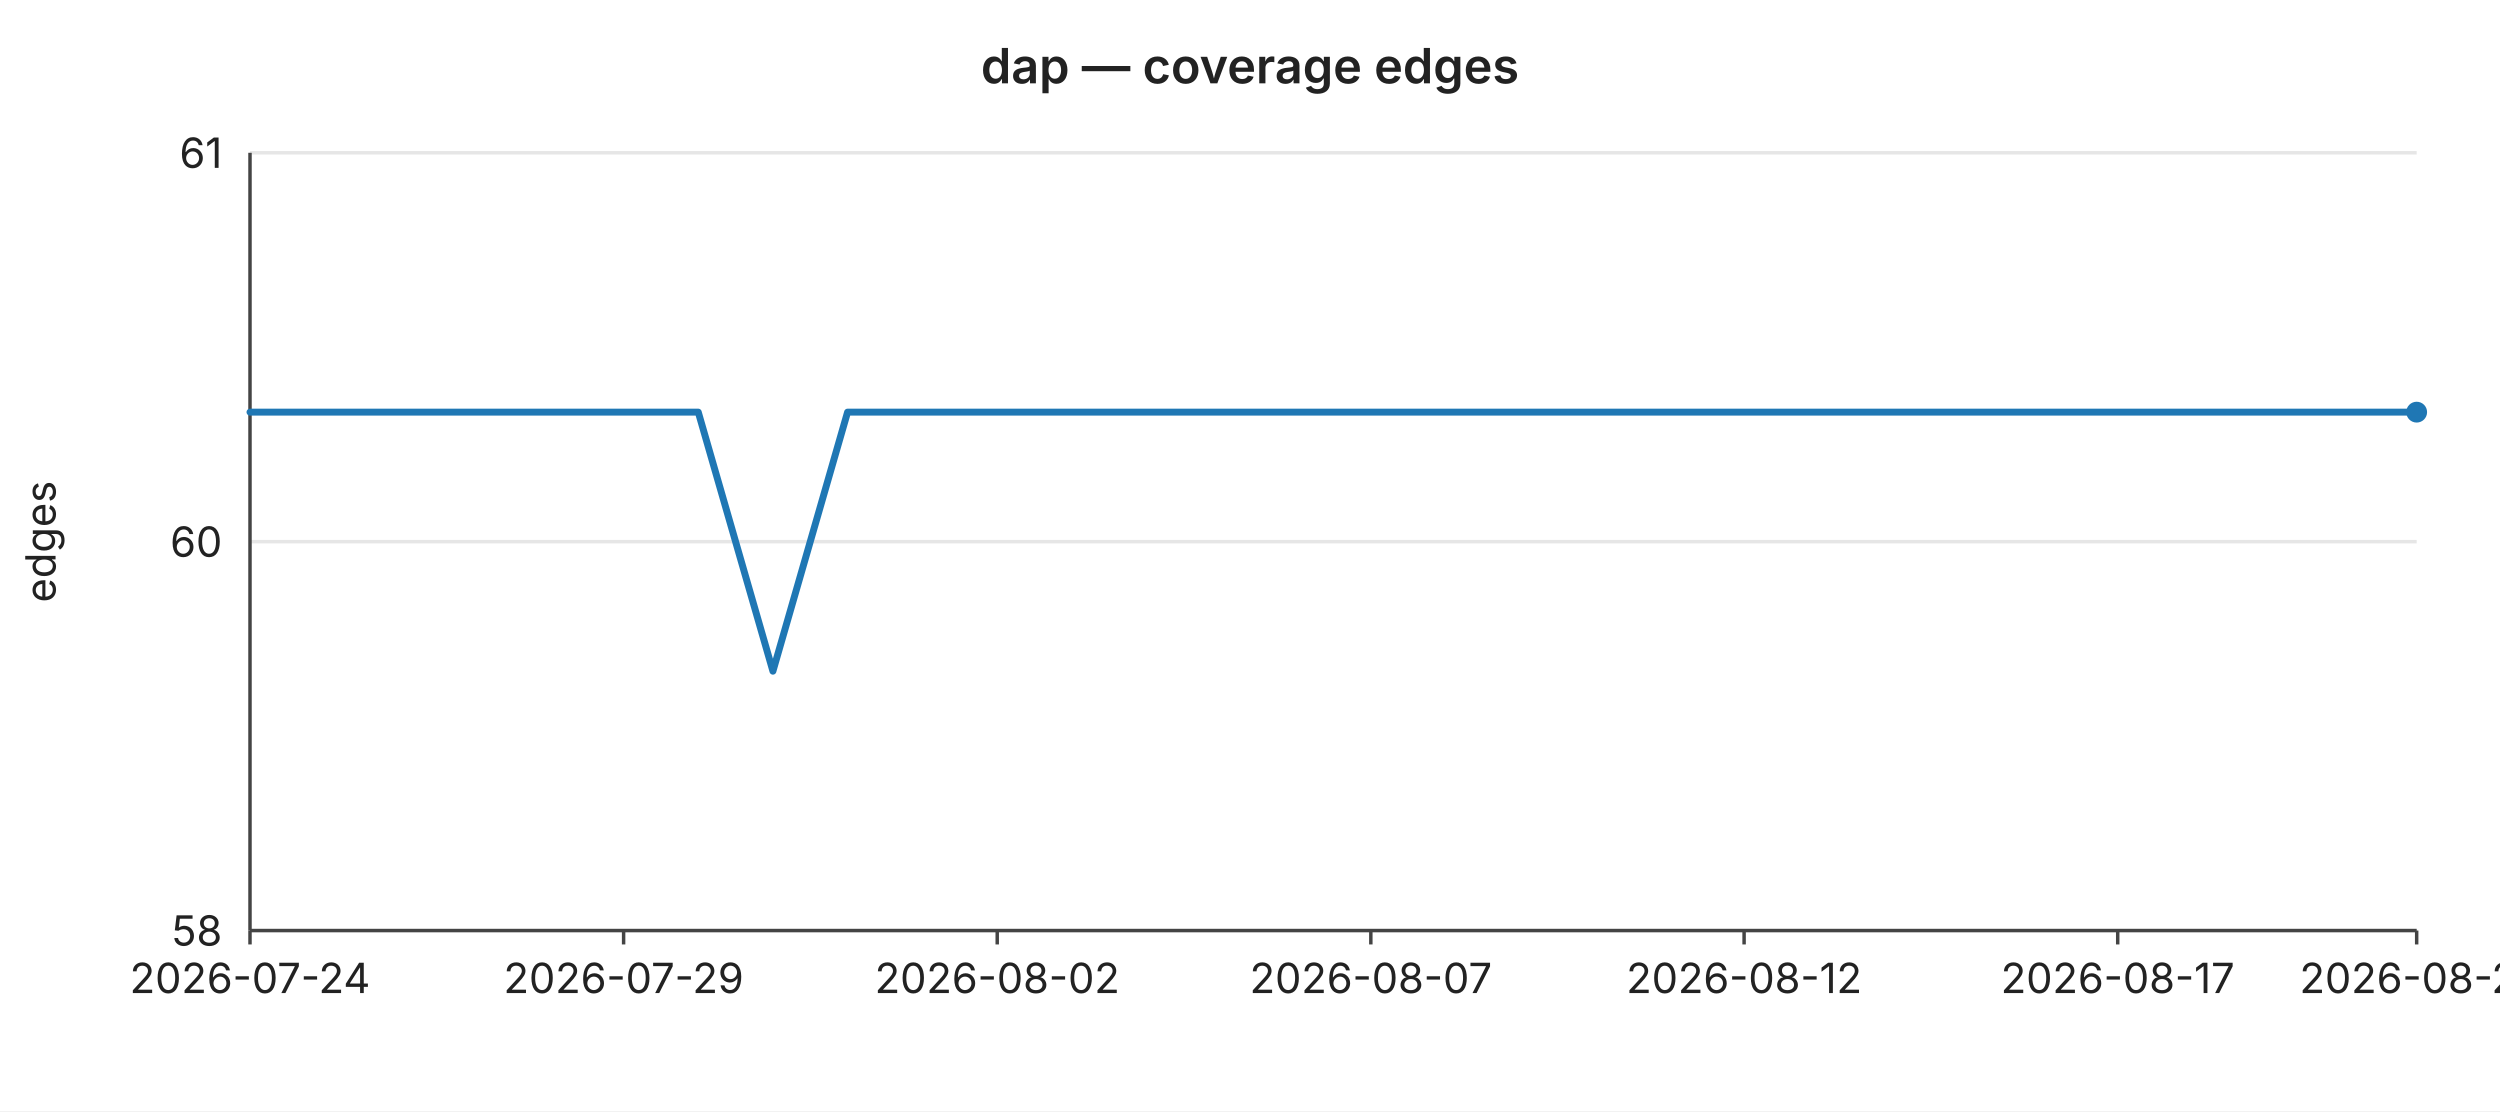
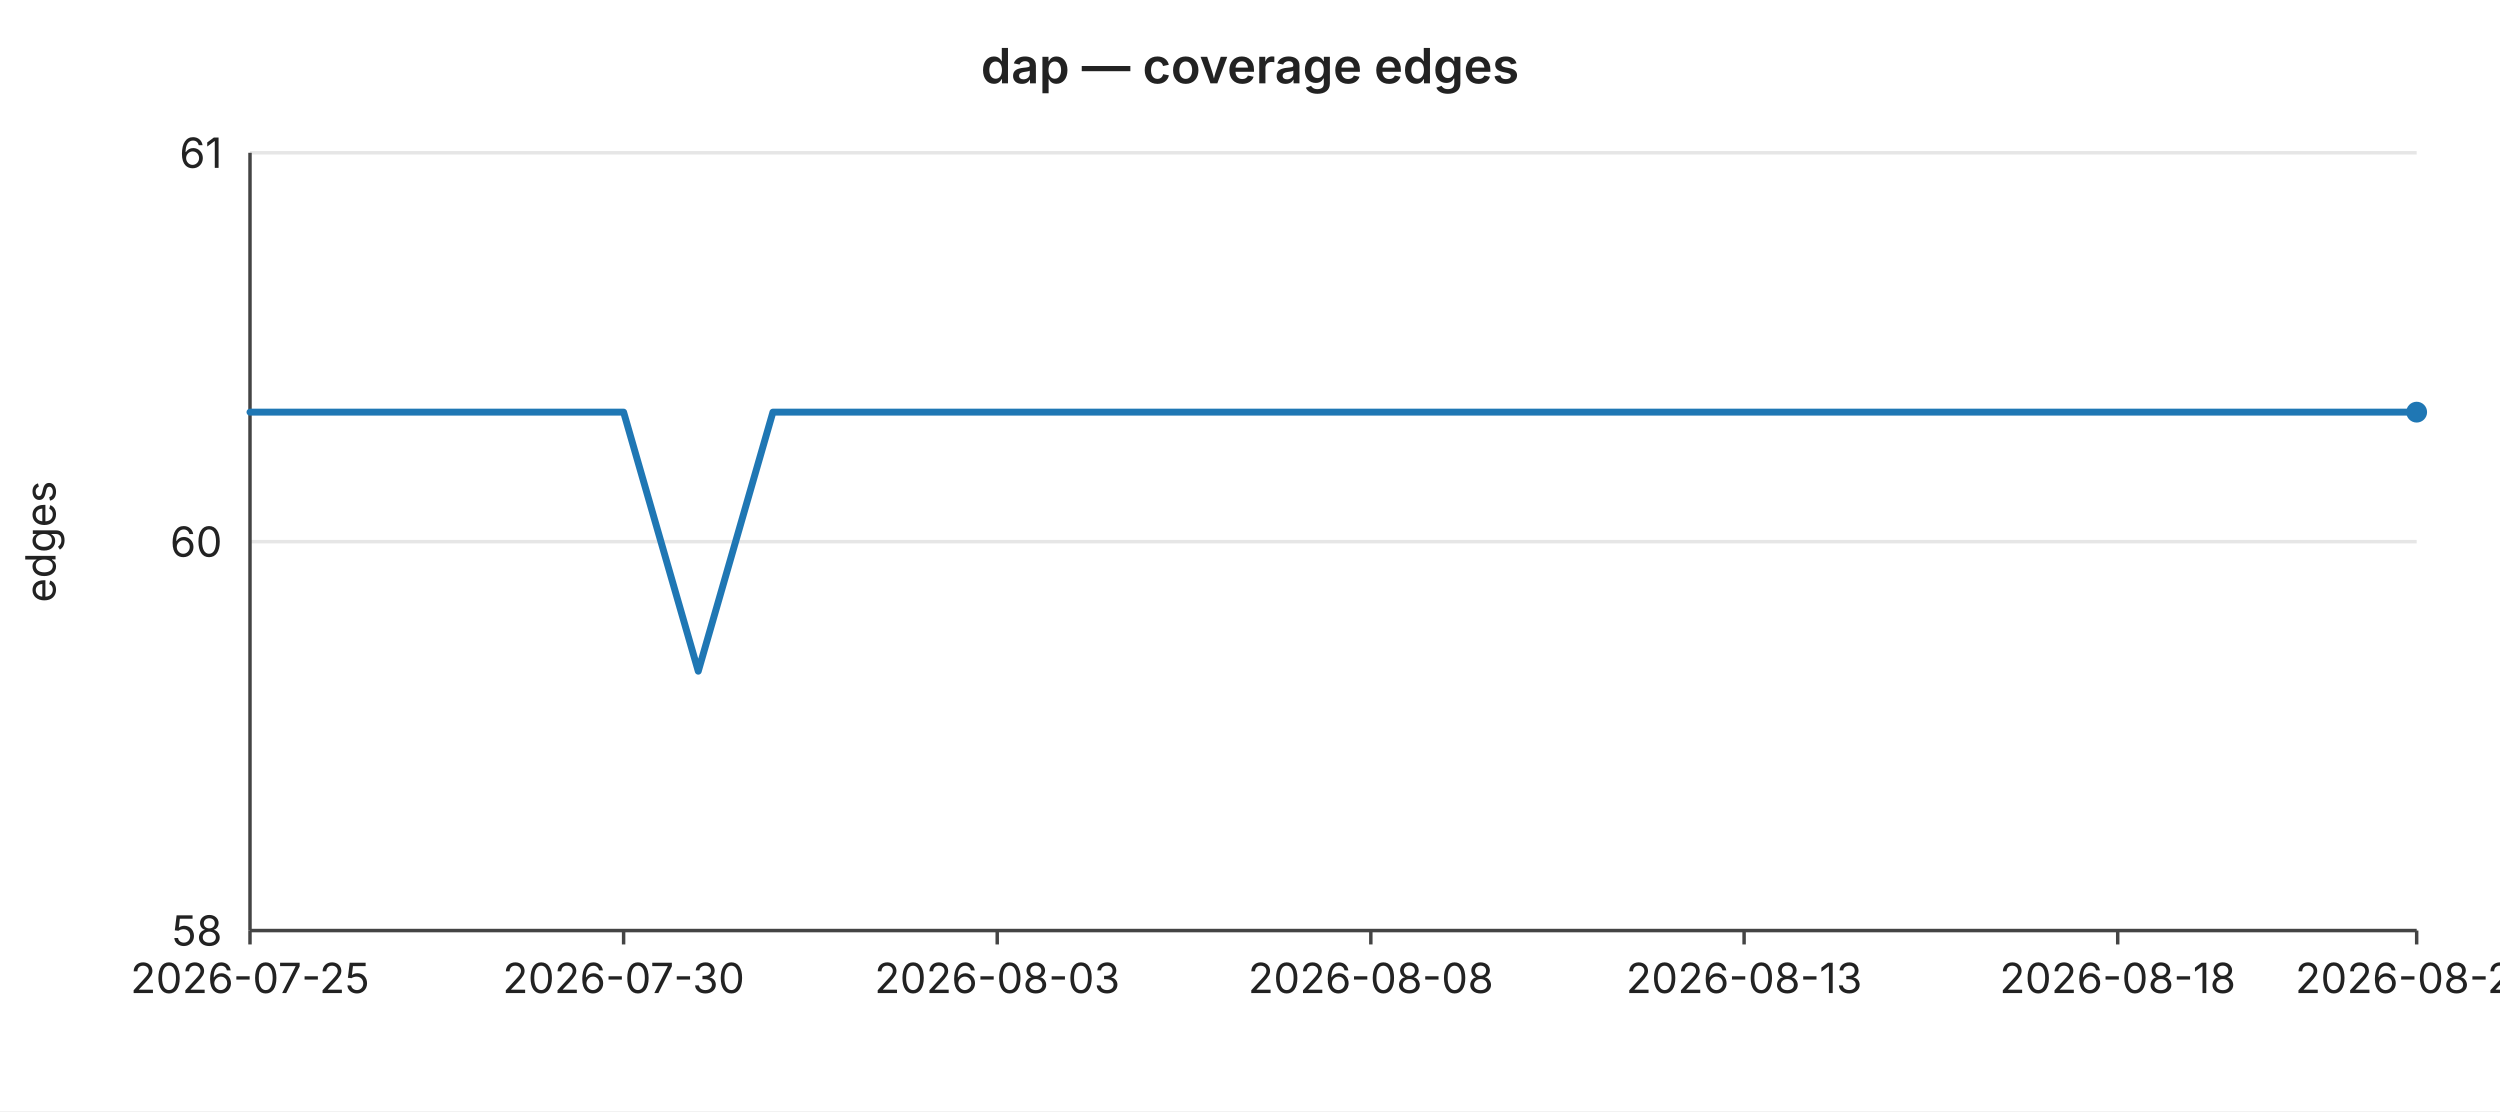
<svg xmlns="http://www.w3.org/2000/svg" width="720" height="320" viewBox="0 0 720 320" font-family="-apple-system,BlinkMacSystemFont,Segoe UI,sans-serif" font-size="12">
  <rect width="720" height="320" fill="#ffffff" />
  <text x="360" y="24" text-anchor="middle" font-size="14" font-weight="600" fill="#222">dap — coverage edges</text>
  <line x1="72" y1="44.0" x2="696" y2="44.0" stroke="#e6e6e6" stroke-width="1" />
  <text x="64" y="44.0" text-anchor="end" dominant-baseline="middle" fill="#222">61</text>
  <line x1="72" y1="156.0" x2="696" y2="156.0" stroke="#e6e6e6" stroke-width="1" />
  <text x="64" y="156.0" text-anchor="end" dominant-baseline="middle" fill="#222">60</text>
  <line x1="72" y1="268.0" x2="696" y2="268.0" stroke="#e6e6e6" stroke-width="1" />
  <text x="64" y="268.0" text-anchor="end" dominant-baseline="middle" fill="#222">58</text>
  <text x="16" y="156" text-anchor="middle" fill="#222" transform="rotate(-90 16 156)">edges</text>
  <line x1="72" y1="44" x2="72" y2="268" stroke="#444" stroke-width="1" />
  <line x1="72" y1="268" x2="696" y2="268" stroke="#444" stroke-width="1" />
  <line x1="72.0" y1="268" x2="72.0" y2="272" stroke="#444" stroke-width="1" />
-   <text x="72.0" y="286" text-anchor="middle" fill="#222">2026-07-24</text>
+   <text x="72.0" y="286" text-anchor="middle" fill="#222">2026-07-25</text>
  <line x1="179.6" y1="268" x2="179.6" y2="272" stroke="#444" stroke-width="1" />
-   <text x="179.6" y="286" text-anchor="middle" fill="#222">2026-07-29</text>
+   <text x="179.6" y="286" text-anchor="middle" fill="#222">2026-07-30</text>
  <line x1="287.2" y1="268" x2="287.2" y2="272" stroke="#444" stroke-width="1" />
-   <text x="287.2" y="286" text-anchor="middle" fill="#222">2026-08-02</text>
+   <text x="287.2" y="286" text-anchor="middle" fill="#222">2026-08-03</text>
  <line x1="394.8" y1="268" x2="394.8" y2="272" stroke="#444" stroke-width="1" />
-   <text x="394.8" y="286" text-anchor="middle" fill="#222">2026-08-07</text>
+   <text x="394.8" y="286" text-anchor="middle" fill="#222">2026-08-08</text>
  <line x1="502.3" y1="268" x2="502.3" y2="272" stroke="#444" stroke-width="1" />
-   <text x="502.3" y="286" text-anchor="middle" fill="#222">2026-08-12</text>
+   <text x="502.3" y="286" text-anchor="middle" fill="#222">2026-08-13</text>
  <line x1="609.9" y1="268" x2="609.9" y2="272" stroke="#444" stroke-width="1" />
-   <text x="609.9" y="286" text-anchor="middle" fill="#222">2026-08-17</text>
+   <text x="609.9" y="286" text-anchor="middle" fill="#222">2026-08-18</text>
  <line x1="696.0" y1="268" x2="696.0" y2="272" stroke="#444" stroke-width="1" />
-   <text x="696.0" y="286" text-anchor="middle" fill="#222">2026-08-21</text>
-   <polyline fill="none" stroke="#1f77b4" stroke-width="2" stroke-linejoin="round" stroke-linecap="round" points="72.0,118.7 93.5,118.7 115.0,118.7 136.6,118.7 158.1,118.7 179.6,118.7 201.1,118.7 222.6,193.3 244.1,118.7 265.7,118.7 287.2,118.7 308.7,118.7 330.2,118.7 351.7,118.7 373.2,118.7 394.8,118.7 416.3,118.7 437.8,118.7 459.3,118.7 480.8,118.7 502.3,118.7 523.9,118.7 545.4,118.7 566.9,118.7 588.4,118.7 609.9,118.7 631.4,118.7 653.0,118.7 674.5,118.7 696.0,118.7" />
+   <text x="696.0" y="286" text-anchor="middle" fill="#222">2026-08-22</text>
+   <polyline fill="none" stroke="#1f77b4" stroke-width="2" stroke-linejoin="round" stroke-linecap="round" points="72.0,118.7 93.5,118.7 115.0,118.7 136.6,118.7 158.1,118.7 179.6,118.7 201.1,193.3 222.6,118.7 244.1,118.7 265.7,118.7 287.2,118.7 308.7,118.7 330.2,118.7 351.7,118.7 373.2,118.7 394.8,118.7 416.3,118.7 437.8,118.7 459.3,118.7 480.8,118.7 502.3,118.7 523.9,118.7 545.4,118.7 566.9,118.7 588.4,118.7 609.9,118.7 631.4,118.7 653.0,118.7 674.5,118.7 696.0,118.7" />
  <circle cx="696.0" cy="118.7" r="3" fill="#1f77b4" />
</svg>
